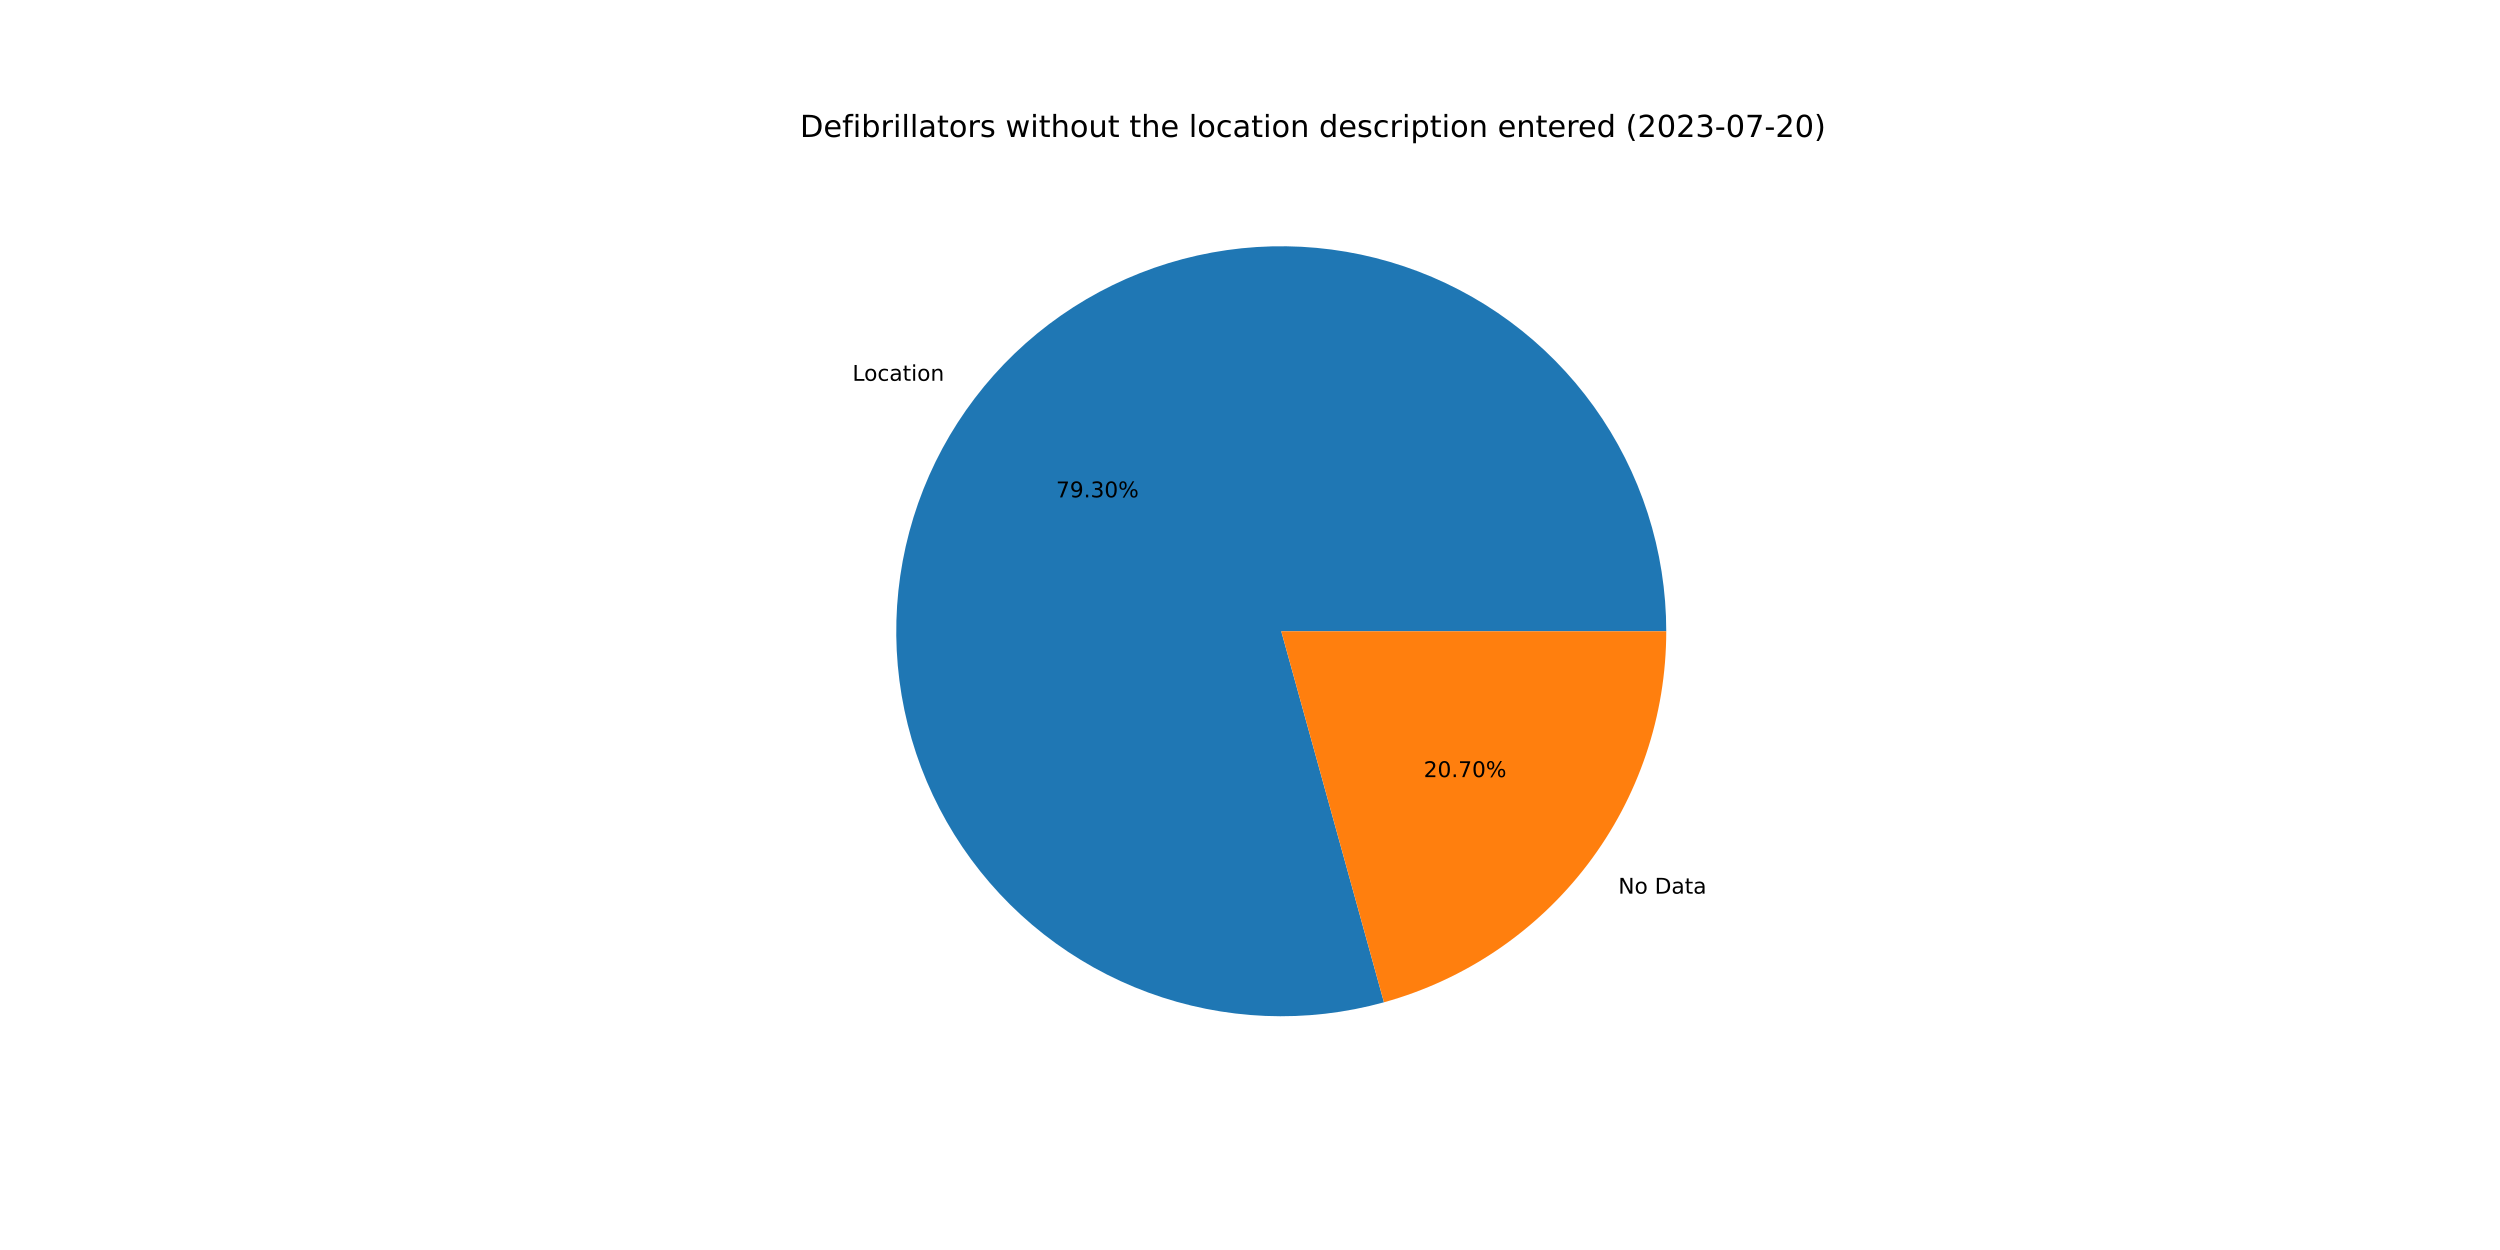
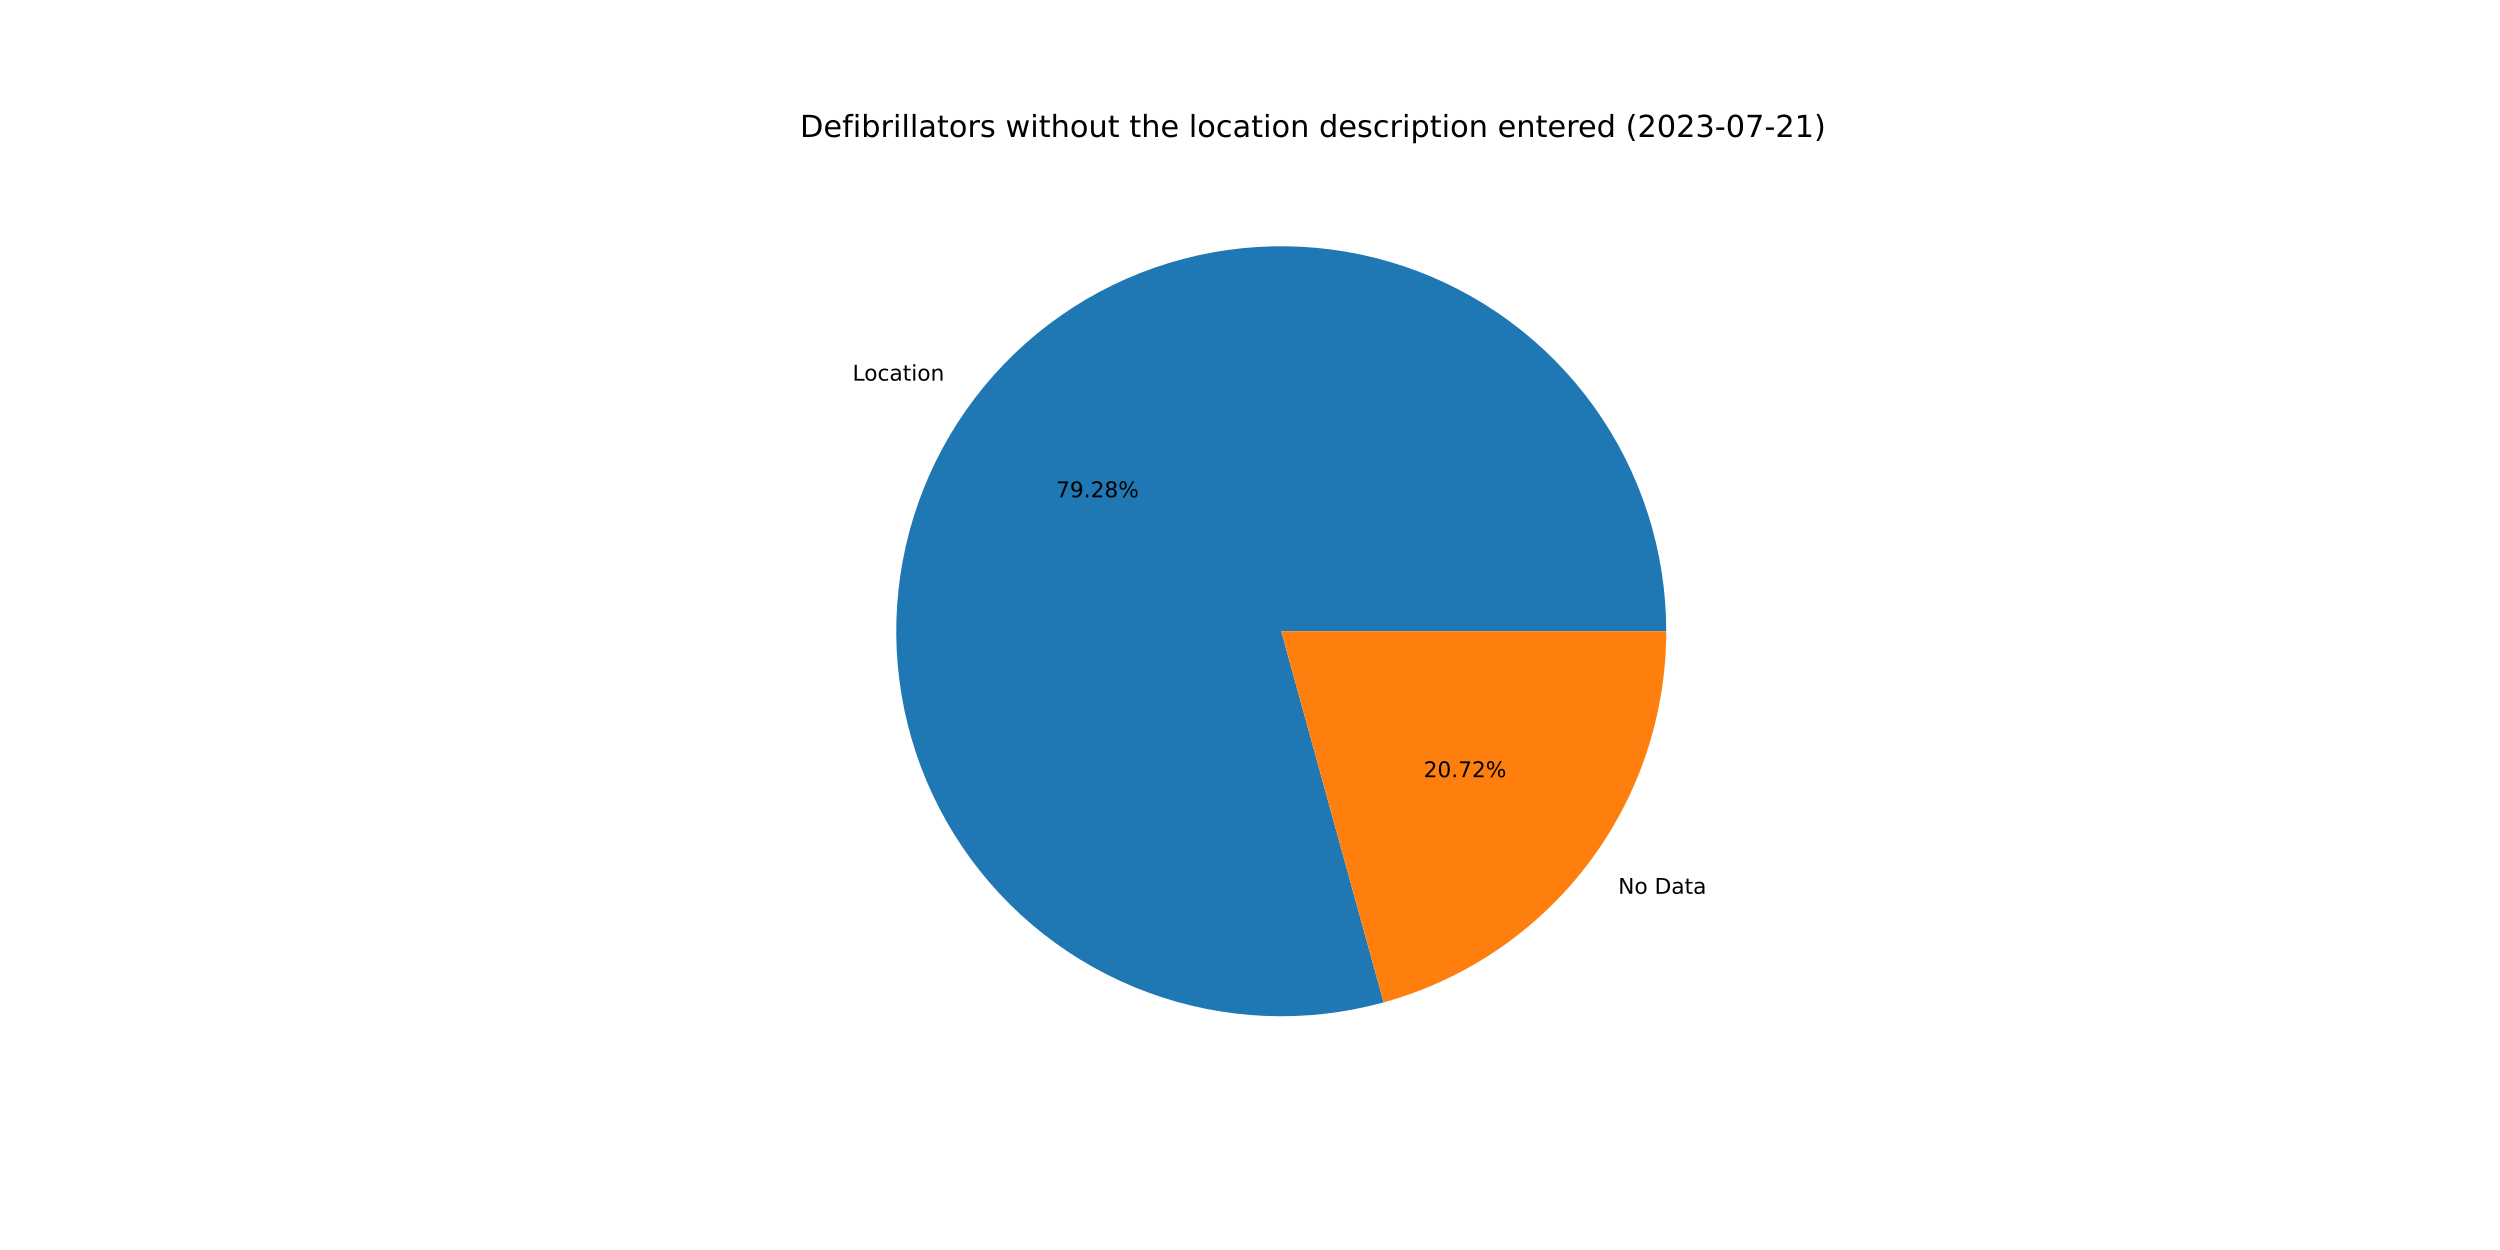
<svg xmlns="http://www.w3.org/2000/svg" xmlns:xlink="http://www.w3.org/1999/xlink" width="1152pt" height="576pt" viewBox="0 0 1152 576" version="1.1">
  <defs>
    <style type="text/css">*{stroke-linejoin: round; stroke-linecap: butt}</style>
  </defs>
  <g id="figure_1">
    <g id="patch_1">
      <path d="M 0 576  L 1152 576  L 1152 0  L 0 0  z " style="fill: #ffffff" />
    </g>
    <g id="axes_1">
      <g id="patch_2">
-         <path d="M 767.808 290.88  C 767.808 272.428 764.929 254.088 759.276 236.524  C 753.622 218.959 745.263 202.384 734.5 187.396  C 723.736 172.408 710.7 159.191 695.863 148.222  C 681.025 137.253 664.566 128.666 647.081 122.77  C 629.597 116.875 611.298 113.744 592.848 113.489  C 574.398 113.234 556.02 115.86 538.379 121.27  C 520.739 126.681 504.049 134.811 488.914 145.366  C 473.78 155.922 460.384 168.774 449.211 183.459  C 438.038 198.144 429.225 214.482 423.089 231.884  C 416.953 249.286 413.569 267.539 413.06 285.984  C 412.55 304.429 414.922 322.841 420.089 340.555  C 425.255 358.269 433.154 375.069 443.499 390.348  C 453.845 405.627 466.511 419.199 481.041 430.573  C 495.57 441.947 511.785 450.986 529.101 457.361  C 546.416 463.737 564.621 467.372 583.057 468.136  C 601.493 468.9 619.936 466.782 637.72 461.861  L 590.4 290.88  L 767.808 290.88  z " style="fill: #1f77b4" />
+         <path d="M 767.808 290.88  C 767.808 272.431 764.93 254.095 759.279 236.533  C 753.627 218.971 745.27 202.398 734.511 187.412  C 723.751 172.425 710.719 159.209 695.886 148.239  C 681.053 137.27 664.598 128.681 647.118 122.783  C 629.637 116.885 611.343 113.749 592.896 113.49  C 574.449 113.23 556.074 115.849 538.435 121.253  C 520.795 126.657 504.106 134.78 488.97 145.328  C 473.834 155.875 460.435 168.72 449.258 183.398  C 438.081 198.075 429.261 214.407 423.117 231.802  C 416.974 249.198 413.581 267.446 413.062 285.888  C 412.543 304.329 414.904 322.74 420.059 340.453  C 425.214 358.167 433.101 374.969 443.435 390.252  C 453.769 405.535 466.423 419.113 480.942 430.496  C 495.461 441.878 511.667 450.927 528.974 457.315  C 546.282 463.702 564.481 467.351 582.913 468.13  C 601.345 468.909 619.787 466.807 637.572 461.902  L 590.4 290.88  L 767.808 290.88  z " style="fill: #1f77b4" />
      </g>
      <g id="patch_3">
-         <path d="M 637.72 461.861  C 675.112 451.512 708.097 429.178 731.589 398.301  C 755.081 367.424 767.808 329.678 767.808 290.88  L 590.4 290.88  L 637.72 461.861  z " style="fill: #ff7f0e" />
+         <path d="M 637.572 461.902  C 674.998 451.579 708.021 429.25 731.542 398.362  C 755.064 367.475 767.808 329.704 767.808 290.88  L 590.4 290.88  L 637.572 461.902  z " style="fill: #ff7f0e" />
      </g>
      <g id="matplotlib.axis_1" />
      <g id="matplotlib.axis_2" />
      <g id="text_1">
-         <g transform="translate(392.7955 175.476)scale(0.1 -0.1)">
+         <g transform="translate(392.8467 175.4086)scale(0.1 -0.1)">
          <defs>
            <path id="DejaVuSans-4c" d="M 628 4666  L 1259 4666  L 1259 531  L 3531 531  L 3531 0  L 628 0  L 628 4666  z " transform="scale(0.015625)" />
            <path id="DejaVuSans-6f" d="M 1959 3097  Q 1497 3097 1228 2736  Q 959 2375 959 1747  Q 959 1119 1226 758  Q 1494 397 1959 397  Q 2419 397 2687 759  Q 2956 1122 2956 1747  Q 2956 2369 2687 2733  Q 2419 3097 1959 3097  z M 1959 3584  Q 2709 3584 3137 3096  Q 3566 2609 3566 1747  Q 3566 888 3137 398  Q 2709 -91 1959 -91  Q 1206 -91 779 398  Q 353 888 353 1747  Q 353 2609 779 3096  Q 1206 3584 1959 3584  z " transform="scale(0.015625)" />
            <path id="DejaVuSans-63" d="M 3122 3366  L 3122 2828  Q 2878 2963 2633 3030  Q 2388 3097 2138 3097  Q 1578 3097 1268 2742  Q 959 2388 959 1747  Q 959 1106 1268 751  Q 1578 397 2138 397  Q 2388 397 2633 464  Q 2878 531 3122 666  L 3122 134  Q 2881 22 2623 -34  Q 2366 -91 2075 -91  Q 1284 -91 818 406  Q 353 903 353 1747  Q 353 2603 823 3093  Q 1294 3584 2113 3584  Q 2378 3584 2631 3529  Q 2884 3475 3122 3366  z " transform="scale(0.015625)" />
            <path id="DejaVuSans-61" d="M 2194 1759  Q 1497 1759 1228 1600  Q 959 1441 959 1056  Q 959 750 1161 570  Q 1363 391 1709 391  Q 2188 391 2477 730  Q 2766 1069 2766 1631  L 2766 1759  L 2194 1759  z M 3341 1997  L 3341 0  L 2766 0  L 2766 531  Q 2569 213 2275 61  Q 1981 -91 1556 -91  Q 1019 -91 701 211  Q 384 513 384 1019  Q 384 1609 779 1909  Q 1175 2209 1959 2209  L 2766 2209  L 2766 2266  Q 2766 2663 2505 2880  Q 2244 3097 1772 3097  Q 1472 3097 1187 3025  Q 903 2953 641 2809  L 641 3341  Q 956 3463 1253 3523  Q 1550 3584 1831 3584  Q 2591 3584 2966 3190  Q 3341 2797 3341 1997  z " transform="scale(0.015625)" />
            <path id="DejaVuSans-74" d="M 1172 4494  L 1172 3500  L 2356 3500  L 2356 3053  L 1172 3053  L 1172 1153  Q 1172 725 1289 603  Q 1406 481 1766 481  L 2356 481  L 2356 0  L 1766 0  Q 1100 0 847 248  Q 594 497 594 1153  L 594 3053  L 172 3053  L 172 3500  L 594 3500  L 594 4494  L 1172 4494  z " transform="scale(0.015625)" />
            <path id="DejaVuSans-69" d="M 603 3500  L 1178 3500  L 1178 0  L 603 0  L 603 3500  z M 603 4863  L 1178 4863  L 1178 4134  L 603 4134  L 603 4863  z " transform="scale(0.015625)" />
            <path id="DejaVuSans-6e" d="M 3513 2113  L 3513 0  L 2938 0  L 2938 2094  Q 2938 2591 2744 2837  Q 2550 3084 2163 3084  Q 1697 3084 1428 2787  Q 1159 2491 1159 1978  L 1159 0  L 581 0  L 581 3500  L 1159 3500  L 1159 2956  Q 1366 3272 1645 3428  Q 1925 3584 2291 3584  Q 2894 3584 3203 3211  Q 3513 2838 3513 2113  z " transform="scale(0.015625)" />
          </defs>
          <use xlink:href="#DejaVuSans-4c" />
          <use xlink:href="#DejaVuSans-6f" x="53.963" />
          <use xlink:href="#DejaVuSans-63" x="115.145" />
          <use xlink:href="#DejaVuSans-61" x="170.125" />
          <use xlink:href="#DejaVuSans-74" x="231.404" />
          <use xlink:href="#DejaVuSans-69" x="270.613" />
          <use xlink:href="#DejaVuSans-6f" x="298.396" />
          <use xlink:href="#DejaVuSans-6e" x="359.578" />
        </g>
      </g>
      <g id="text_2">
-         <g transform="translate(486.6219 229.1866)scale(0.1 -0.1)">
+         <g transform="translate(486.6498 229.1499)scale(0.1 -0.1)">
          <defs>
            <path id="DejaVuSans-37" d="M 525 4666  L 3525 4666  L 3525 4397  L 1831 0  L 1172 0  L 2766 4134  L 525 4134  L 525 4666  z " transform="scale(0.015625)" />
            <path id="DejaVuSans-39" d="M 703 97  L 703 672  Q 941 559 1184 500  Q 1428 441 1663 441  Q 2288 441 2617 861  Q 2947 1281 2994 2138  Q 2813 1869 2534 1725  Q 2256 1581 1919 1581  Q 1219 1581 811 2004  Q 403 2428 403 3163  Q 403 3881 828 4315  Q 1253 4750 1959 4750  Q 2769 4750 3195 4129  Q 3622 3509 3622 2328  Q 3622 1225 3098 567  Q 2575 -91 1691 -91  Q 1453 -91 1209 -44  Q 966 3 703 97  z M 1959 2075  Q 2384 2075 2632 2365  Q 2881 2656 2881 3163  Q 2881 3666 2632 3958  Q 2384 4250 1959 4250  Q 1534 4250 1286 3958  Q 1038 3666 1038 3163  Q 1038 2656 1286 2365  Q 1534 2075 1959 2075  z " transform="scale(0.015625)" />
            <path id="DejaVuSans-2e" d="M 684 794  L 1344 794  L 1344 0  L 684 0  L 684 794  z " transform="scale(0.015625)" />
-             <path id="DejaVuSans-33" d="M 2597 2516  Q 3050 2419 3304 2112  Q 3559 1806 3559 1356  Q 3559 666 3084 287  Q 2609 -91 1734 -91  Q 1441 -91 1130 -33  Q 819 25 488 141  L 488 750  Q 750 597 1062 519  Q 1375 441 1716 441  Q 2309 441 2620 675  Q 2931 909 2931 1356  Q 2931 1769 2642 2001  Q 2353 2234 1838 2234  L 1294 2234  L 1294 2753  L 1863 2753  Q 2328 2753 2575 2939  Q 2822 3125 2822 3475  Q 2822 3834 2567 4026  Q 2313 4219 1838 4219  Q 1578 4219 1281 4162  Q 984 4106 628 3988  L 628 4550  Q 988 4650 1302 4700  Q 1616 4750 1894 4750  Q 2613 4750 3031 4423  Q 3450 4097 3450 3541  Q 3450 3153 3228 2886  Q 3006 2619 2597 2516  z " transform="scale(0.015625)" />
-             <path id="DejaVuSans-30" d="M 2034 4250  Q 1547 4250 1301 3770  Q 1056 3291 1056 2328  Q 1056 1369 1301 889  Q 1547 409 2034 409  Q 2525 409 2770 889  Q 3016 1369 3016 2328  Q 3016 3291 2770 3770  Q 2525 4250 2034 4250  z M 2034 4750  Q 2819 4750 3233 4129  Q 3647 3509 3647 2328  Q 3647 1150 3233 529  Q 2819 -91 2034 -91  Q 1250 -91 836 529  Q 422 1150 422 2328  Q 422 3509 836 4129  Q 1250 4750 2034 4750  z " transform="scale(0.015625)" />
+             <path id="DejaVuSans-32" d="M 1228 531  L 3431 531  L 3431 0  L 469 0  L 469 531  Q 828 903 1448 1529  Q 2069 2156 2228 2338  Q 2531 2678 2651 2914  Q 2772 3150 2772 3378  Q 2772 3750 2511 3984  Q 2250 4219 1831 4219  Q 1534 4219 1204 4116  Q 875 4013 500 3803  L 500 4441  Q 881 4594 1212 4672  Q 1544 4750 1819 4750  Q 2544 4750 2975 4387  Q 3406 4025 3406 3419  Q 3406 3131 3298 2873  Q 3191 2616 2906 2266  Q 2828 2175 2409 1742  Q 1991 1309 1228 531  z " transform="scale(0.015625)" />
+             <path id="DejaVuSans-38" d="M 2034 2216  Q 1584 2216 1326 1975  Q 1069 1734 1069 1313  Q 1069 891 1326 650  Q 1584 409 2034 409  Q 2484 409 2743 651  Q 3003 894 3003 1313  Q 3003 1734 2745 1975  Q 2488 2216 2034 2216  z M 1403 2484  Q 997 2584 770 2862  Q 544 3141 544 3541  Q 544 4100 942 4425  Q 1341 4750 2034 4750  Q 2731 4750 3128 4425  Q 3525 4100 3525 3541  Q 3525 3141 3298 2862  Q 3072 2584 2669 2484  Q 3125 2378 3379 2068  Q 3634 1759 3634 1313  Q 3634 634 3220 271  Q 2806 -91 2034 -91  Q 1263 -91 848 271  Q 434 634 434 1313  Q 434 1759 690 2068  Q 947 2378 1403 2484  z M 1172 3481  Q 1172 3119 1398 2916  Q 1625 2713 2034 2713  Q 2441 2713 2670 2916  Q 2900 3119 2900 3481  Q 2900 3844 2670 4047  Q 2441 4250 2034 4250  Q 1625 4250 1398 4047  Q 1172 3844 1172 3481  z " transform="scale(0.015625)" />
            <path id="DejaVuSans-25" d="M 4653 2053  Q 4381 2053 4226 1822  Q 4072 1591 4072 1178  Q 4072 772 4226 539  Q 4381 306 4653 306  Q 4919 306 5073 539  Q 5228 772 5228 1178  Q 5228 1588 5073 1820  Q 4919 2053 4653 2053  z M 4653 2450  Q 5147 2450 5437 2106  Q 5728 1763 5728 1178  Q 5728 594 5436 251  Q 5144 -91 4653 -91  Q 4153 -91 3862 251  Q 3572 594 3572 1178  Q 3572 1766 3864 2108  Q 4156 2450 4653 2450  z M 1428 4353  Q 1159 4353 1004 4120  Q 850 3888 850 3481  Q 850 3069 1003 2837  Q 1156 2606 1428 2606  Q 1700 2606 1854 2837  Q 2009 3069 2009 3481  Q 2009 3884 1853 4118  Q 1697 4353 1428 4353  z M 4250 4750  L 4750 4750  L 1831 -91  L 1331 -91  L 4250 4750  z M 1428 4750  Q 1922 4750 2215 4408  Q 2509 4066 2509 3481  Q 2509 2891 2217 2550  Q 1925 2209 1428 2209  Q 931 2209 642 2551  Q 353 2894 353 3481  Q 353 4063 643 4406  Q 934 4750 1428 4750  z " transform="scale(0.015625)" />
          </defs>
          <use xlink:href="#DejaVuSans-37" />
          <use xlink:href="#DejaVuSans-39" x="63.623" />
          <use xlink:href="#DejaVuSans-2e" x="127.246" />
-           <use xlink:href="#DejaVuSans-33" x="159.033" />
-           <use xlink:href="#DejaVuSans-30" x="222.656" />
+           <use xlink:href="#DejaVuSans-32" x="159.033" />
+           <use xlink:href="#DejaVuSans-38" x="222.656" />
          <use xlink:href="#DejaVuSans-25" x="286.279" />
        </g>
      </g>
      <g id="text_3">
-         <g transform="translate(745.7076 411.8028)scale(0.1 -0.1)">
+         <g transform="translate(745.6564 411.8701)scale(0.1 -0.1)">
          <defs>
            <path id="DejaVuSans-4e" d="M 628 4666  L 1478 4666  L 3547 763  L 3547 4666  L 4159 4666  L 4159 0  L 3309 0  L 1241 3903  L 1241 0  L 628 0  L 628 4666  z " transform="scale(0.015625)" />
            <path id="DejaVuSans-20" transform="scale(0.015625)" />
            <path id="DejaVuSans-44" d="M 1259 4147  L 1259 519  L 2022 519  Q 2988 519 3436 956  Q 3884 1394 3884 2338  Q 3884 3275 3436 3711  Q 2988 4147 2022 4147  L 1259 4147  z M 628 4666  L 1925 4666  Q 3281 4666 3915 4102  Q 4550 3538 4550 2338  Q 4550 1131 3912 565  Q 3275 0 1925 0  L 628 0  L 628 4666  z " transform="scale(0.015625)" />
          </defs>
          <use xlink:href="#DejaVuSans-4e" />
          <use xlink:href="#DejaVuSans-6f" x="74.805" />
          <use xlink:href="#DejaVuSans-20" x="135.986" />
          <use xlink:href="#DejaVuSans-44" x="167.773" />
          <use xlink:href="#DejaVuSans-61" x="244.775" />
          <use xlink:href="#DejaVuSans-74" x="306.055" />
          <use xlink:href="#DejaVuSans-61" x="345.264" />
        </g>
      </g>
      <g id="text_4">
-         <g transform="translate(656.0484 358.0921)scale(0.1 -0.1)">
+         <g transform="translate(656.0205 358.1289)scale(0.1 -0.1)">
          <defs>
-             <path id="DejaVuSans-32" d="M 1228 531  L 3431 531  L 3431 0  L 469 0  L 469 531  Q 828 903 1448 1529  Q 2069 2156 2228 2338  Q 2531 2678 2651 2914  Q 2772 3150 2772 3378  Q 2772 3750 2511 3984  Q 2250 4219 1831 4219  Q 1534 4219 1204 4116  Q 875 4013 500 3803  L 500 4441  Q 881 4594 1212 4672  Q 1544 4750 1819 4750  Q 2544 4750 2975 4387  Q 3406 4025 3406 3419  Q 3406 3131 3298 2873  Q 3191 2616 2906 2266  Q 2828 2175 2409 1742  Q 1991 1309 1228 531  z " transform="scale(0.015625)" />
+             <path id="DejaVuSans-30" d="M 2034 4250  Q 1547 4250 1301 3770  Q 1056 3291 1056 2328  Q 1056 1369 1301 889  Q 1547 409 2034 409  Q 2525 409 2770 889  Q 3016 1369 3016 2328  Q 3016 3291 2770 3770  Q 2525 4250 2034 4250  z M 2034 4750  Q 2819 4750 3233 4129  Q 3647 3509 3647 2328  Q 3647 1150 3233 529  Q 2819 -91 2034 -91  Q 1250 -91 836 529  Q 422 1150 422 2328  Q 422 3509 836 4129  Q 1250 4750 2034 4750  z " transform="scale(0.015625)" />
          </defs>
          <use xlink:href="#DejaVuSans-32" />
          <use xlink:href="#DejaVuSans-30" x="63.623" />
          <use xlink:href="#DejaVuSans-2e" x="127.246" />
          <use xlink:href="#DejaVuSans-37" x="159.033" />
-           <use xlink:href="#DejaVuSans-30" x="222.656" />
+           <use xlink:href="#DejaVuSans-32" x="222.656" />
          <use xlink:href="#DejaVuSans-25" x="286.279" />
        </g>
      </g>
      <g id="text_5">
        <g transform="translate(368.64 63.12)scale(0.14 -0.14)">
          <defs>
            <path id="DejaVuSans-65" d="M 3597 1894  L 3597 1613  L 953 1613  Q 991 1019 1311 708  Q 1631 397 2203 397  Q 2534 397 2845 478  Q 3156 559 3463 722  L 3463 178  Q 3153 47 2828 -22  Q 2503 -91 2169 -91  Q 1331 -91 842 396  Q 353 884 353 1716  Q 353 2575 817 3079  Q 1281 3584 2069 3584  Q 2775 3584 3186 3129  Q 3597 2675 3597 1894  z M 3022 2063  Q 3016 2534 2758 2815  Q 2500 3097 2075 3097  Q 1594 3097 1305 2825  Q 1016 2553 972 2059  L 3022 2063  z " transform="scale(0.015625)" />
            <path id="DejaVuSans-66" d="M 2375 4863  L 2375 4384  L 1825 4384  Q 1516 4384 1395 4259  Q 1275 4134 1275 3809  L 1275 3500  L 2222 3500  L 2222 3053  L 1275 3053  L 1275 0  L 697 0  L 697 3053  L 147 3053  L 147 3500  L 697 3500  L 697 3744  Q 697 4328 969 4595  Q 1241 4863 1831 4863  L 2375 4863  z " transform="scale(0.015625)" />
            <path id="DejaVuSans-62" d="M 3116 1747  Q 3116 2381 2855 2742  Q 2594 3103 2138 3103  Q 1681 3103 1420 2742  Q 1159 2381 1159 1747  Q 1159 1113 1420 752  Q 1681 391 2138 391  Q 2594 391 2855 752  Q 3116 1113 3116 1747  z M 1159 2969  Q 1341 3281 1617 3432  Q 1894 3584 2278 3584  Q 2916 3584 3314 3078  Q 3713 2572 3713 1747  Q 3713 922 3314 415  Q 2916 -91 2278 -91  Q 1894 -91 1617 61  Q 1341 213 1159 525  L 1159 0  L 581 0  L 581 4863  L 1159 4863  L 1159 2969  z " transform="scale(0.015625)" />
            <path id="DejaVuSans-72" d="M 2631 2963  Q 2534 3019 2420 3045  Q 2306 3072 2169 3072  Q 1681 3072 1420 2755  Q 1159 2438 1159 1844  L 1159 0  L 581 0  L 581 3500  L 1159 3500  L 1159 2956  Q 1341 3275 1631 3429  Q 1922 3584 2338 3584  Q 2397 3584 2469 3576  Q 2541 3569 2628 3553  L 2631 2963  z " transform="scale(0.015625)" />
            <path id="DejaVuSans-6c" d="M 603 4863  L 1178 4863  L 1178 0  L 603 0  L 603 4863  z " transform="scale(0.015625)" />
            <path id="DejaVuSans-73" d="M 2834 3397  L 2834 2853  Q 2591 2978 2328 3040  Q 2066 3103 1784 3103  Q 1356 3103 1142 2972  Q 928 2841 928 2578  Q 928 2378 1081 2264  Q 1234 2150 1697 2047  L 1894 2003  Q 2506 1872 2764 1633  Q 3022 1394 3022 966  Q 3022 478 2636 193  Q 2250 -91 1575 -91  Q 1294 -91 989 -36  Q 684 19 347 128  L 347 722  Q 666 556 975 473  Q 1284 391 1588 391  Q 1994 391 2212 530  Q 2431 669 2431 922  Q 2431 1156 2273 1281  Q 2116 1406 1581 1522  L 1381 1569  Q 847 1681 609 1914  Q 372 2147 372 2553  Q 372 3047 722 3315  Q 1072 3584 1716 3584  Q 2034 3584 2315 3537  Q 2597 3491 2834 3397  z " transform="scale(0.015625)" />
            <path id="DejaVuSans-77" d="M 269 3500  L 844 3500  L 1563 769  L 2278 3500  L 2956 3500  L 3675 769  L 4391 3500  L 4966 3500  L 4050 0  L 3372 0  L 2619 2869  L 1863 0  L 1184 0  L 269 3500  z " transform="scale(0.015625)" />
            <path id="DejaVuSans-68" d="M 3513 2113  L 3513 0  L 2938 0  L 2938 2094  Q 2938 2591 2744 2837  Q 2550 3084 2163 3084  Q 1697 3084 1428 2787  Q 1159 2491 1159 1978  L 1159 0  L 581 0  L 581 4863  L 1159 4863  L 1159 2956  Q 1366 3272 1645 3428  Q 1925 3584 2291 3584  Q 2894 3584 3203 3211  Q 3513 2838 3513 2113  z " transform="scale(0.015625)" />
            <path id="DejaVuSans-75" d="M 544 1381  L 544 3500  L 1119 3500  L 1119 1403  Q 1119 906 1312 657  Q 1506 409 1894 409  Q 2359 409 2629 706  Q 2900 1003 2900 1516  L 2900 3500  L 3475 3500  L 3475 0  L 2900 0  L 2900 538  Q 2691 219 2414 64  Q 2138 -91 1772 -91  Q 1169 -91 856 284  Q 544 659 544 1381  z M 1991 3584  L 1991 3584  z " transform="scale(0.015625)" />
            <path id="DejaVuSans-64" d="M 2906 2969  L 2906 4863  L 3481 4863  L 3481 0  L 2906 0  L 2906 525  Q 2725 213 2448 61  Q 2172 -91 1784 -91  Q 1150 -91 751 415  Q 353 922 353 1747  Q 353 2572 751 3078  Q 1150 3584 1784 3584  Q 2172 3584 2448 3432  Q 2725 3281 2906 2969  z M 947 1747  Q 947 1113 1208 752  Q 1469 391 1925 391  Q 2381 391 2643 752  Q 2906 1113 2906 1747  Q 2906 2381 2643 2742  Q 2381 3103 1925 3103  Q 1469 3103 1208 2742  Q 947 2381 947 1747  z " transform="scale(0.015625)" />
            <path id="DejaVuSans-70" d="M 1159 525  L 1159 -1331  L 581 -1331  L 581 3500  L 1159 3500  L 1159 2969  Q 1341 3281 1617 3432  Q 1894 3584 2278 3584  Q 2916 3584 3314 3078  Q 3713 2572 3713 1747  Q 3713 922 3314 415  Q 2916 -91 2278 -91  Q 1894 -91 1617 61  Q 1341 213 1159 525  z M 3116 1747  Q 3116 2381 2855 2742  Q 2594 3103 2138 3103  Q 1681 3103 1420 2742  Q 1159 2381 1159 1747  Q 1159 1113 1420 752  Q 1681 391 2138 391  Q 2594 391 2855 752  Q 3116 1113 3116 1747  z " transform="scale(0.015625)" />
            <path id="DejaVuSans-28" d="M 1984 4856  Q 1566 4138 1362 3434  Q 1159 2731 1159 2009  Q 1159 1288 1364 580  Q 1569 -128 1984 -844  L 1484 -844  Q 1016 -109 783 600  Q 550 1309 550 2009  Q 550 2706 781 3412  Q 1013 4119 1484 4856  L 1984 4856  z " transform="scale(0.015625)" />
+             <path id="DejaVuSans-33" d="M 2597 2516  Q 3050 2419 3304 2112  Q 3559 1806 3559 1356  Q 3559 666 3084 287  Q 2609 -91 1734 -91  Q 1441 -91 1130 -33  Q 819 25 488 141  L 488 750  Q 750 597 1062 519  Q 1375 441 1716 441  Q 2309 441 2620 675  Q 2931 909 2931 1356  Q 2931 1769 2642 2001  Q 2353 2234 1838 2234  L 1294 2234  L 1294 2753  L 1863 2753  Q 2328 2753 2575 2939  Q 2822 3125 2822 3475  Q 2822 3834 2567 4026  Q 2313 4219 1838 4219  Q 1578 4219 1281 4162  Q 984 4106 628 3988  L 628 4550  Q 988 4650 1302 4700  Q 1616 4750 1894 4750  Q 2613 4750 3031 4423  Q 3450 4097 3450 3541  Q 3450 3153 3228 2886  Q 3006 2619 2597 2516  z " transform="scale(0.015625)" />
            <path id="DejaVuSans-2d" d="M 313 2009  L 1997 2009  L 1997 1497  L 313 1497  L 313 2009  z " transform="scale(0.015625)" />
+             <path id="DejaVuSans-31" d="M 794 531  L 1825 531  L 1825 4091  L 703 3866  L 703 4441  L 1819 4666  L 2450 4666  L 2450 531  L 3481 531  L 3481 0  L 794 0  L 794 531  z " transform="scale(0.015625)" />
            <path id="DejaVuSans-29" d="M 513 4856  L 1013 4856  Q 1481 4119 1714 3412  Q 1947 2706 1947 2009  Q 1947 1309 1714 600  Q 1481 -109 1013 -844  L 513 -844  Q 928 -128 1133 580  Q 1338 1288 1338 2009  Q 1338 2731 1133 3434  Q 928 4138 513 4856  z " transform="scale(0.015625)" />
          </defs>
          <use xlink:href="#DejaVuSans-44" />
          <use xlink:href="#DejaVuSans-65" x="77.002" />
          <use xlink:href="#DejaVuSans-66" x="138.525" />
          <use xlink:href="#DejaVuSans-69" x="173.73" />
          <use xlink:href="#DejaVuSans-62" x="201.514" />
          <use xlink:href="#DejaVuSans-72" x="264.99" />
          <use xlink:href="#DejaVuSans-69" x="306.104" />
          <use xlink:href="#DejaVuSans-6c" x="333.887" />
          <use xlink:href="#DejaVuSans-6c" x="361.67" />
          <use xlink:href="#DejaVuSans-61" x="389.453" />
          <use xlink:href="#DejaVuSans-74" x="450.732" />
          <use xlink:href="#DejaVuSans-6f" x="489.941" />
          <use xlink:href="#DejaVuSans-72" x="551.123" />
          <use xlink:href="#DejaVuSans-73" x="592.236" />
          <use xlink:href="#DejaVuSans-20" x="644.336" />
          <use xlink:href="#DejaVuSans-77" x="676.123" />
          <use xlink:href="#DejaVuSans-69" x="757.91" />
          <use xlink:href="#DejaVuSans-74" x="785.693" />
          <use xlink:href="#DejaVuSans-68" x="824.902" />
          <use xlink:href="#DejaVuSans-6f" x="888.281" />
          <use xlink:href="#DejaVuSans-75" x="949.463" />
          <use xlink:href="#DejaVuSans-74" x="1012.842" />
          <use xlink:href="#DejaVuSans-20" x="1052.051" />
          <use xlink:href="#DejaVuSans-74" x="1083.838" />
          <use xlink:href="#DejaVuSans-68" x="1123.047" />
          <use xlink:href="#DejaVuSans-65" x="1186.426" />
          <use xlink:href="#DejaVuSans-20" x="1247.949" />
          <use xlink:href="#DejaVuSans-6c" x="1279.736" />
          <use xlink:href="#DejaVuSans-6f" x="1307.52" />
          <use xlink:href="#DejaVuSans-63" x="1368.701" />
          <use xlink:href="#DejaVuSans-61" x="1423.682" />
          <use xlink:href="#DejaVuSans-74" x="1484.961" />
          <use xlink:href="#DejaVuSans-69" x="1524.17" />
          <use xlink:href="#DejaVuSans-6f" x="1551.953" />
          <use xlink:href="#DejaVuSans-6e" x="1613.135" />
          <use xlink:href="#DejaVuSans-20" x="1676.514" />
          <use xlink:href="#DejaVuSans-64" x="1708.301" />
          <use xlink:href="#DejaVuSans-65" x="1771.777" />
          <use xlink:href="#DejaVuSans-73" x="1833.301" />
          <use xlink:href="#DejaVuSans-63" x="1885.4" />
          <use xlink:href="#DejaVuSans-72" x="1940.381" />
          <use xlink:href="#DejaVuSans-69" x="1981.494" />
          <use xlink:href="#DejaVuSans-70" x="2009.277" />
          <use xlink:href="#DejaVuSans-74" x="2072.754" />
          <use xlink:href="#DejaVuSans-69" x="2111.963" />
          <use xlink:href="#DejaVuSans-6f" x="2139.746" />
          <use xlink:href="#DejaVuSans-6e" x="2200.928" />
          <use xlink:href="#DejaVuSans-20" x="2264.307" />
          <use xlink:href="#DejaVuSans-65" x="2296.094" />
          <use xlink:href="#DejaVuSans-6e" x="2357.617" />
          <use xlink:href="#DejaVuSans-74" x="2420.996" />
          <use xlink:href="#DejaVuSans-65" x="2460.205" />
          <use xlink:href="#DejaVuSans-72" x="2521.729" />
          <use xlink:href="#DejaVuSans-65" x="2560.592" />
          <use xlink:href="#DejaVuSans-64" x="2622.115" />
          <use xlink:href="#DejaVuSans-20" x="2685.592" />
          <use xlink:href="#DejaVuSans-28" x="2717.379" />
          <use xlink:href="#DejaVuSans-32" x="2756.393" />
          <use xlink:href="#DejaVuSans-30" x="2820.016" />
          <use xlink:href="#DejaVuSans-32" x="2883.639" />
          <use xlink:href="#DejaVuSans-33" x="2947.262" />
          <use xlink:href="#DejaVuSans-2d" x="3010.885" />
          <use xlink:href="#DejaVuSans-30" x="3046.969" />
          <use xlink:href="#DejaVuSans-37" x="3110.592" />
          <use xlink:href="#DejaVuSans-2d" x="3174.215" />
          <use xlink:href="#DejaVuSans-32" x="3210.299" />
-           <use xlink:href="#DejaVuSans-30" x="3273.922" />
+           <use xlink:href="#DejaVuSans-31" x="3273.922" />
          <use xlink:href="#DejaVuSans-29" x="3337.545" />
        </g>
      </g>
    </g>
  </g>
</svg>
